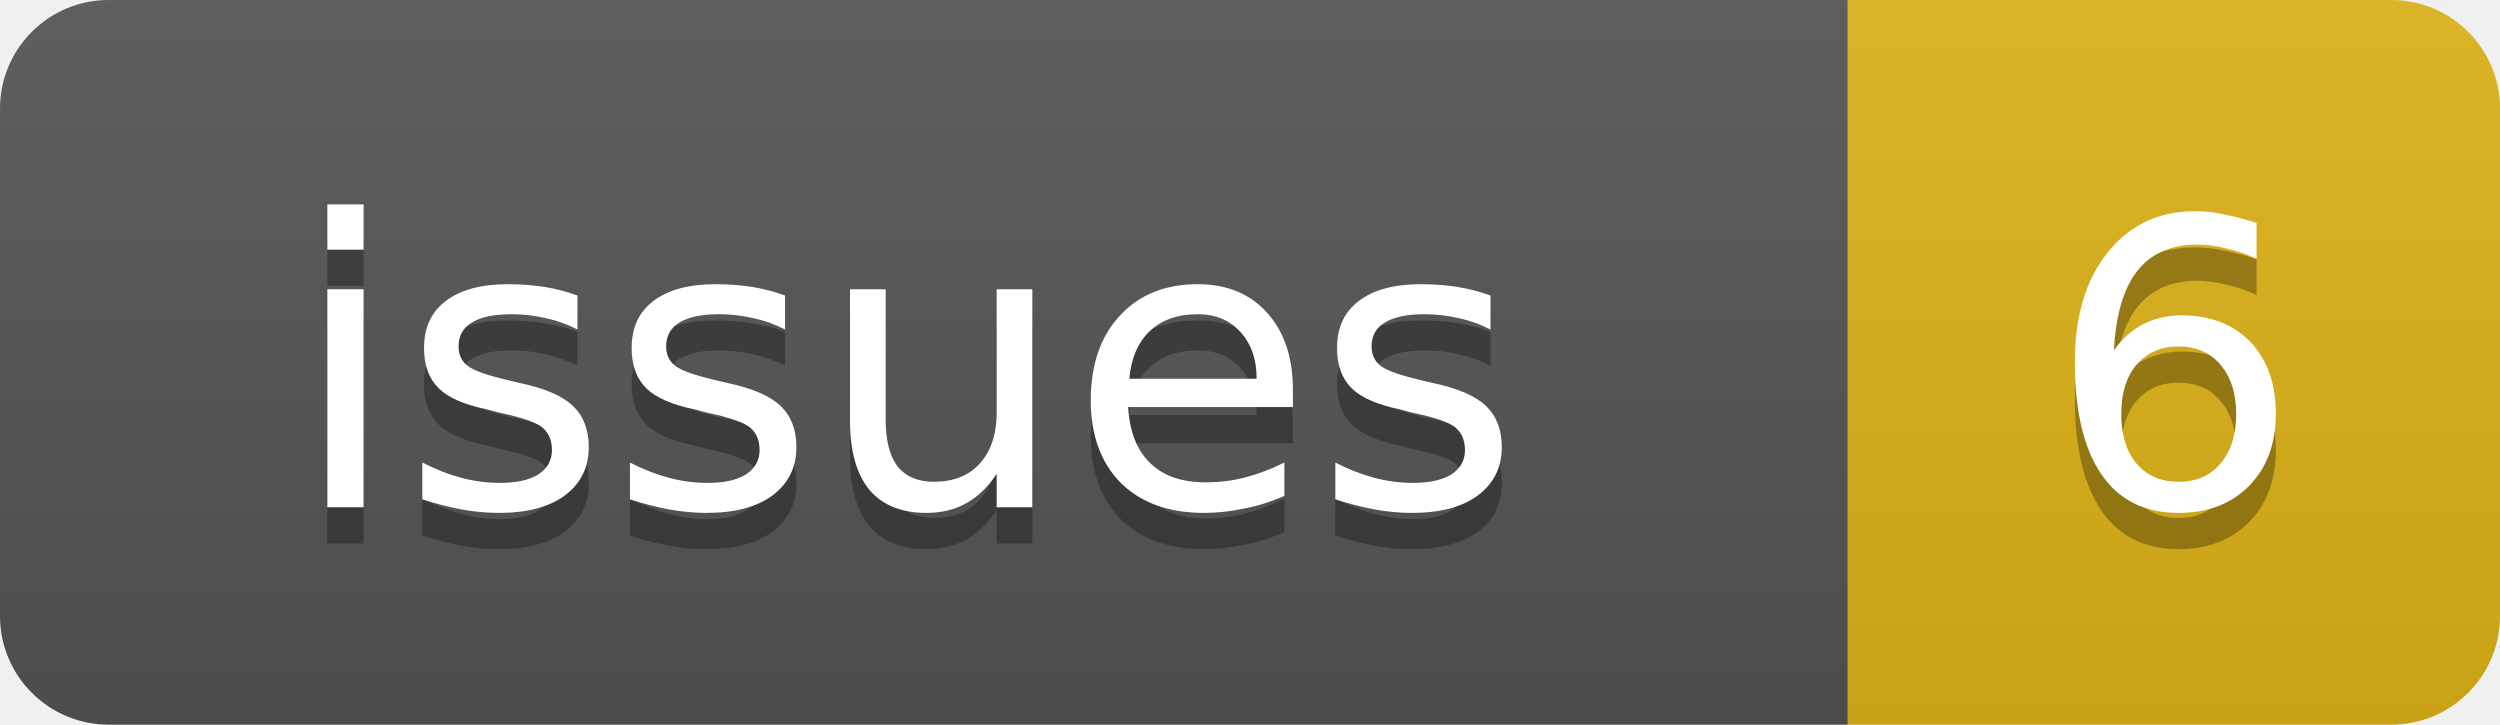
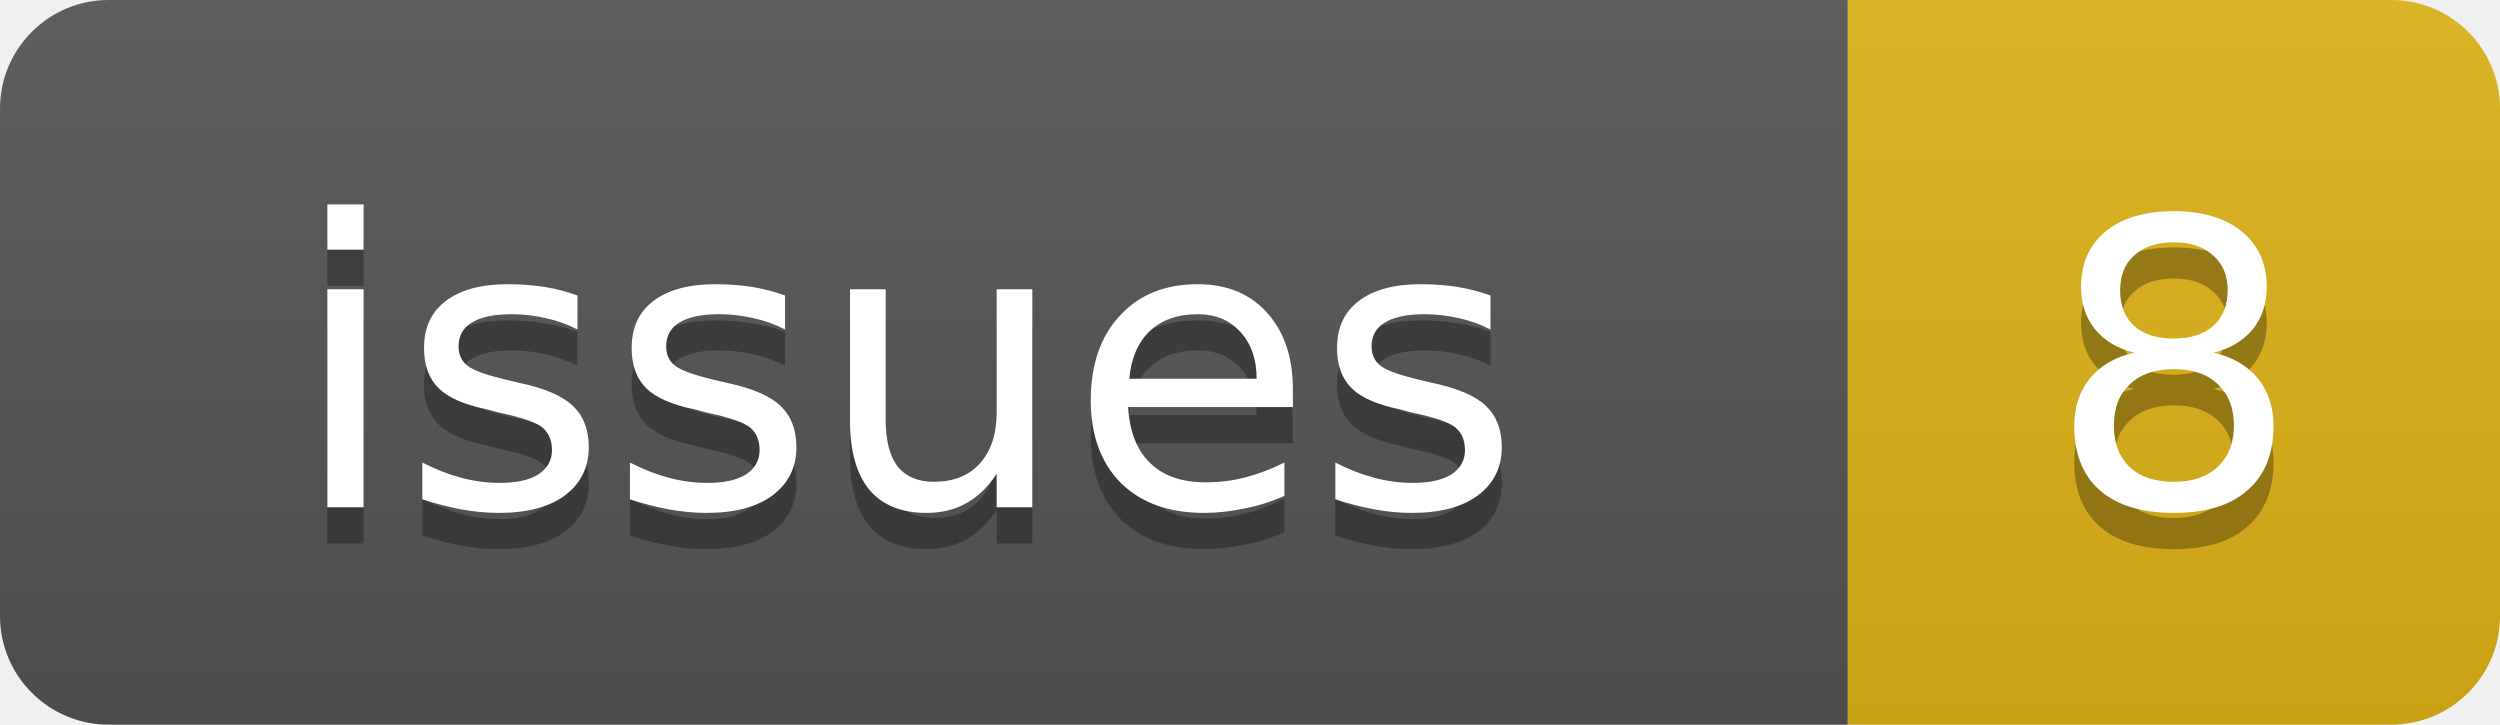
<svg xmlns="http://www.w3.org/2000/svg" width="69" height="20">
  <linearGradient id="b" x2="0" y2="100%">
    <stop offset="0" stop-color="#bbb" stop-opacity=".1" />
    <stop offset="1" stop-opacity=".1" />
  </linearGradient>
  <clipPath id="a">
    <rect width="69" height="20" rx="3" fill="#fff" />
  </clipPath>
  <g clip-path="url(#a)">
    <rect width="51" height="20" fill="#555" />
    <rect x="51" width="18" height="20" fill="#dfb317" />
    <rect width="69" height="20" fill="url(#b)" />
  </g>
  <g fill="#fff" text-anchor="middle" font-family="DejaVu Sans,Verdana,Geneva,sans-serif" font-size="11">
    <text x="25" y="15" fill="#010101" fill-opacity=".3">issues</text>
    <text x="25" y="14">issues</text>
-     <text x="60" y="15" fill="#010101" fill-opacity=".3">6</text>
-     <text x="60" y="14">6</text>
+     <text x="60" y="15" fill="#010101" fill-opacity=".3">8</text>
+     <text x="60" y="14">8</text>
  </g>
</svg>
